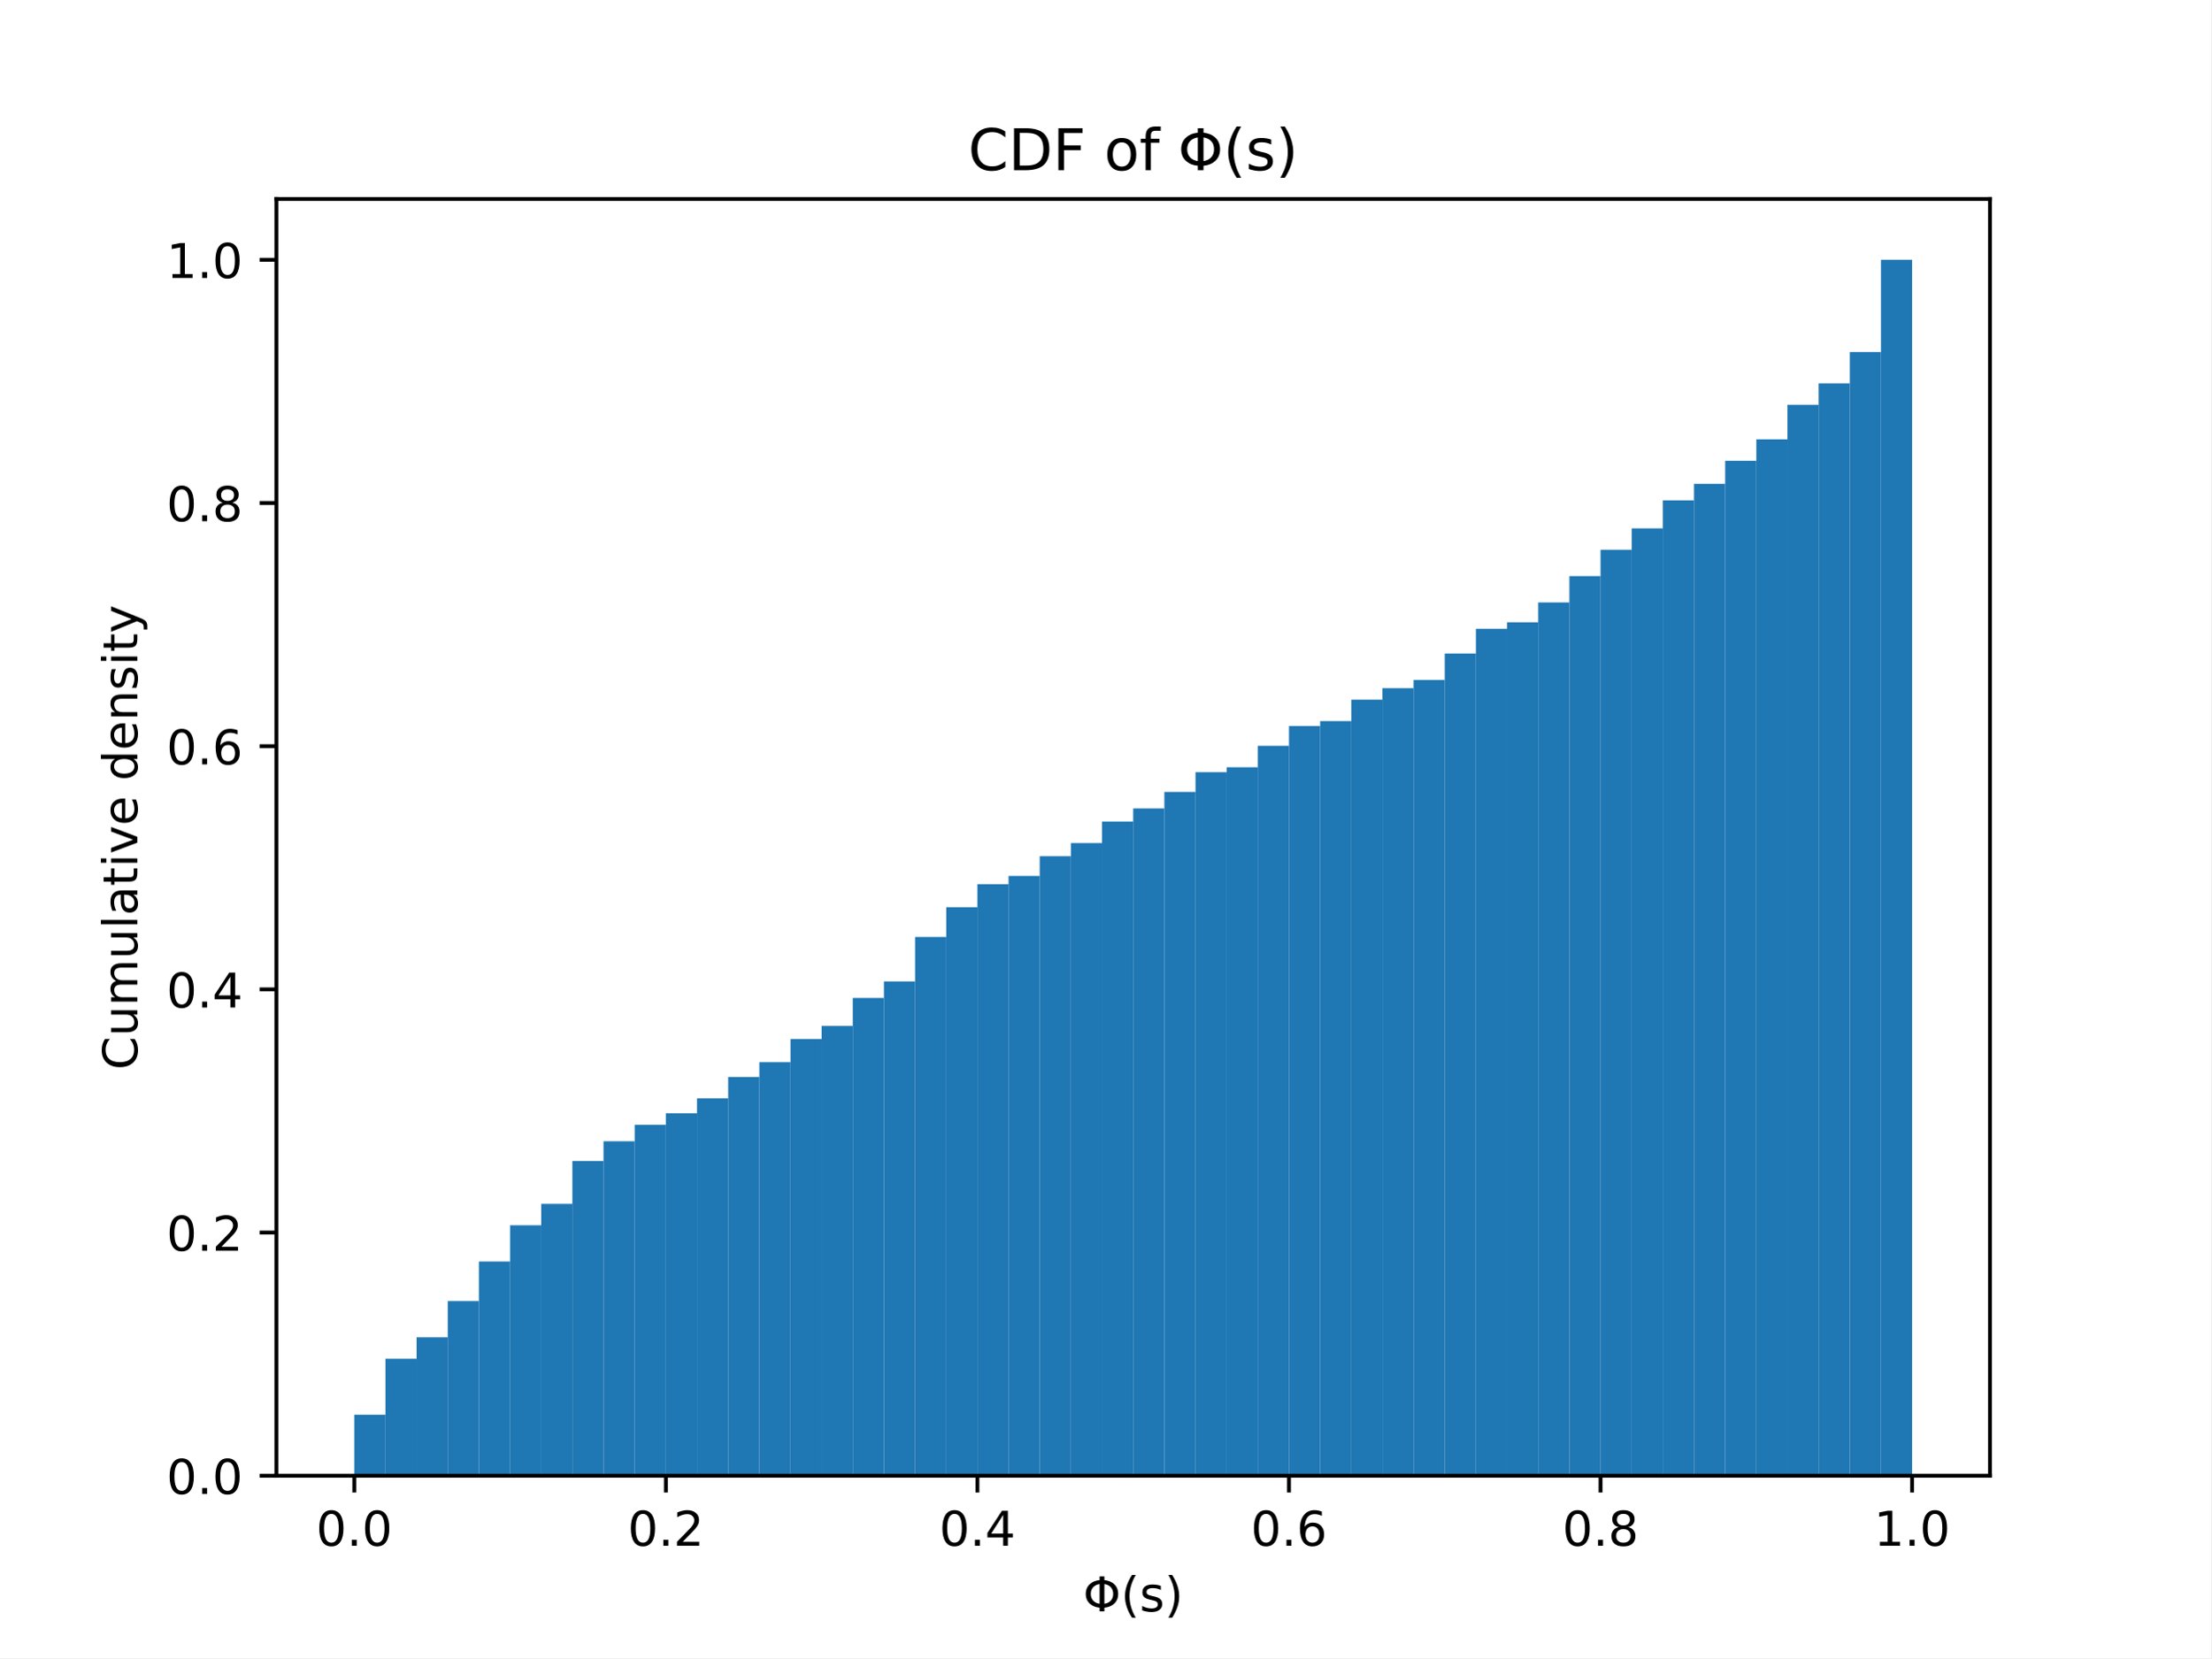
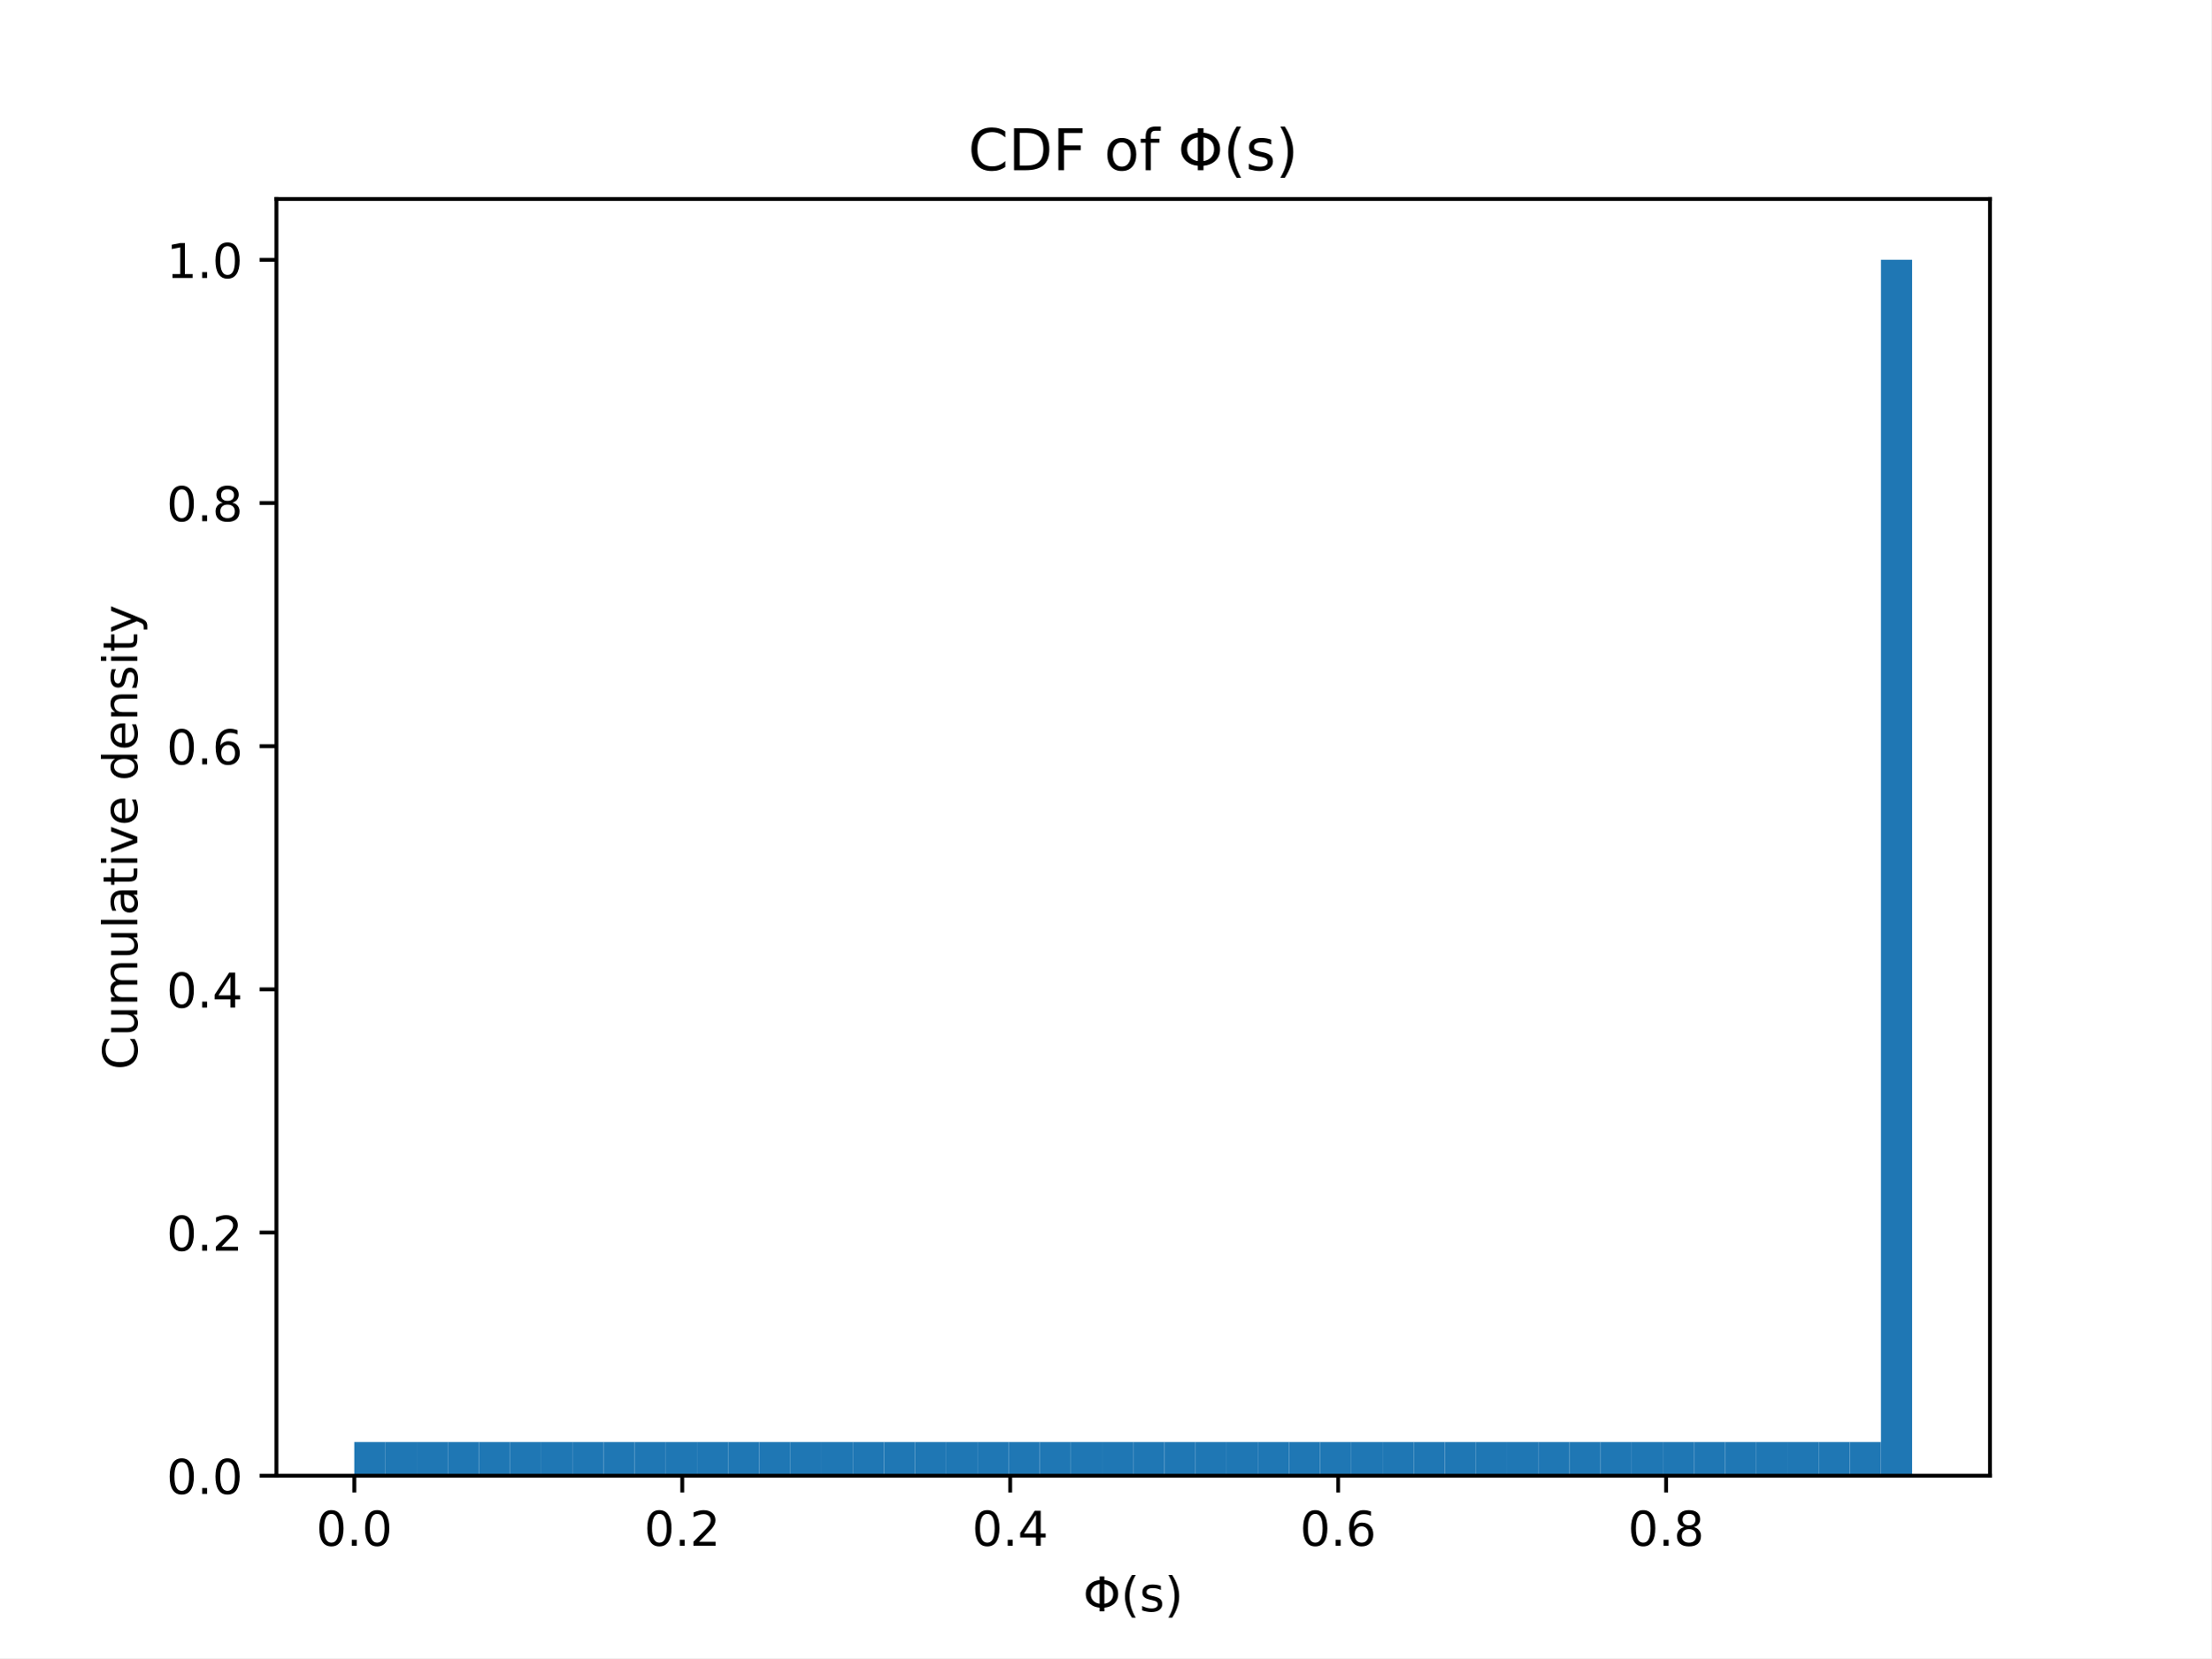
<svg xmlns="http://www.w3.org/2000/svg" xmlns:xlink="http://www.w3.org/1999/xlink" width="460.8pt" height="345.6pt" viewBox="0 0 460.8 345.6" version="1.1">
  <defs>
    <style type="text/css">*{stroke-linejoin: round; stroke-linecap: butt}</style>
  </defs>
  <g id="figure_1">
    <g id="patch_1">
      <path d="M 0 345.6  L 460.8 345.6  L 460.8 0  L 0 0  z " style="fill: #ffffff" />
    </g>
    <g id="axes_1">
      <g id="patch_2">
        <path d="M 57.6 307.584  L 414.72 307.584  L 414.72 41.472  L 57.6 41.472  z " style="fill: #ffffff" />
      </g>
      <g id="patch_3">
-         <path d="M 73.833 307.584  L 80.326 307.584  L 80.326 294.878  L 73.833 294.878  z " clip-path="url(#p5422f46f4d)" style="fill: #1f77b4" />
+         <path d="M 73.833 307.584  L 80.326 307.584  L 80.326 300.561  L 73.833 300.561  z " clip-path="url(#pacab8221e5)" style="fill: #1f77b4" />
      </g>
      <g id="patch_4">
-         <path d="M 80.326 307.584  L 86.819 307.584  L 86.819 283.202  L 80.326 283.202  z " clip-path="url(#p5422f46f4d)" style="fill: #1f77b4" />
+         <path d="M 80.326 307.584  L 86.819 307.584  L 86.819 300.561  L 80.326 300.561  z " clip-path="url(#pacab8221e5)" style="fill: #1f77b4" />
      </g>
      <g id="patch_5">
-         <path d="M 86.819 307.584  L 93.312 307.584  L 93.312 278.737  L 86.819 278.737  z " clip-path="url(#p5422f46f4d)" style="fill: #1f77b4" />
+         <path d="M 86.819 307.584  L 93.312 307.584  L 93.312 300.561  L 86.819 300.561  z " clip-path="url(#pacab8221e5)" style="fill: #1f77b4" />
      </g>
      <g id="patch_6">
-         <path d="M 93.312 307.584  L 99.805 307.584  L 99.805 271.182  L 93.312 271.182  z " clip-path="url(#p5422f46f4d)" style="fill: #1f77b4" />
+         <path d="M 93.312 307.584  L 99.805 307.584  L 99.805 300.561  L 93.312 300.561  z " clip-path="url(#pacab8221e5)" style="fill: #1f77b4" />
      </g>
      <g id="patch_7">
-         <path d="M 99.805 307.584  L 106.298 307.584  L 106.298 262.94  L 99.805 262.94  z " clip-path="url(#p5422f46f4d)" style="fill: #1f77b4" />
+         <path d="M 99.805 307.584  L 106.298 307.584  L 106.298 300.561  L 99.805 300.561  z " clip-path="url(#pacab8221e5)" style="fill: #1f77b4" />
      </g>
      <g id="patch_8">
-         <path d="M 106.298 307.584  L 112.791 307.584  L 112.791 255.385  L 106.298 255.385  z " clip-path="url(#p5422f46f4d)" style="fill: #1f77b4" />
+         <path d="M 106.298 307.584  L 112.791 307.584  L 112.791 300.561  L 106.298 300.561  z " clip-path="url(#pacab8221e5)" style="fill: #1f77b4" />
      </g>
      <g id="patch_9">
-         <path d="M 112.791 307.584  L 119.284 307.584  L 119.284 250.921  L 112.791 250.921  z " clip-path="url(#p5422f46f4d)" style="fill: #1f77b4" />
+         <path d="M 112.791 307.584  L 119.284 307.584  L 119.284 300.561  L 112.791 300.561  z " clip-path="url(#pacab8221e5)" style="fill: #1f77b4" />
      </g>
      <g id="patch_10">
-         <path d="M 119.284 307.584  L 125.777 307.584  L 125.777 241.992  L 119.284 241.992  z " clip-path="url(#p5422f46f4d)" style="fill: #1f77b4" />
+         <path d="M 119.284 307.584  L 125.777 307.584  L 125.777 300.561  L 119.284 300.561  z " clip-path="url(#pacab8221e5)" style="fill: #1f77b4" />
      </g>
      <g id="patch_11">
-         <path d="M 125.777 307.584  L 132.271 307.584  L 132.271 237.871  L 125.777 237.871  z " clip-path="url(#p5422f46f4d)" style="fill: #1f77b4" />
+         <path d="M 125.777 307.584  L 132.271 307.584  L 132.271 300.561  L 125.777 300.561  z " clip-path="url(#pacab8221e5)" style="fill: #1f77b4" />
      </g>
      <g id="patch_12">
-         <path d="M 132.271 307.584  L 138.764 307.584  L 138.764 234.437  L 132.271 234.437  z " clip-path="url(#p5422f46f4d)" style="fill: #1f77b4" />
+         <path d="M 132.271 307.584  L 138.764 307.584  L 138.764 300.561  L 132.271 300.561  z " clip-path="url(#pacab8221e5)" style="fill: #1f77b4" />
      </g>
      <g id="patch_13">
-         <path d="M 138.764 307.584  L 145.257 307.584  L 145.257 232.033  L 138.764 232.033  z " clip-path="url(#p5422f46f4d)" style="fill: #1f77b4" />
+         <path d="M 138.764 307.584  L 145.257 307.584  L 145.257 300.561  L 138.764 300.561  z " clip-path="url(#pacab8221e5)" style="fill: #1f77b4" />
      </g>
      <g id="patch_14">
-         <path d="M 145.257 307.584  L 151.75 307.584  L 151.75 228.942  L 145.257 228.942  z " clip-path="url(#p5422f46f4d)" style="fill: #1f77b4" />
+         <path d="M 145.257 307.584  L 151.75 307.584  L 151.75 300.561  L 145.257 300.561  z " clip-path="url(#pacab8221e5)" style="fill: #1f77b4" />
      </g>
      <g id="patch_15">
-         <path d="M 151.75 307.584  L 158.243 307.584  L 158.243 224.478  L 151.75 224.478  z " clip-path="url(#p5422f46f4d)" style="fill: #1f77b4" />
+         <path d="M 151.75 307.584  L 158.243 307.584  L 158.243 300.561  L 151.75 300.561  z " clip-path="url(#pacab8221e5)" style="fill: #1f77b4" />
      </g>
      <g id="patch_16">
-         <path d="M 158.243 307.584  L 164.736 307.584  L 164.736 221.387  L 158.243 221.387  z " clip-path="url(#p5422f46f4d)" style="fill: #1f77b4" />
+         <path d="M 158.243 307.584  L 164.736 307.584  L 164.736 300.561  L 158.243 300.561  z " clip-path="url(#pacab8221e5)" style="fill: #1f77b4" />
      </g>
      <g id="patch_17">
-         <path d="M 164.736 307.584  L 171.229 307.584  L 171.229 216.579  L 164.736 216.579  z " clip-path="url(#p5422f46f4d)" style="fill: #1f77b4" />
+         <path d="M 164.736 307.584  L 171.229 307.584  L 171.229 300.561  L 164.736 300.561  z " clip-path="url(#pacab8221e5)" style="fill: #1f77b4" />
      </g>
      <g id="patch_18">
-         <path d="M 171.229 307.584  L 177.722 307.584  L 177.722 213.832  L 171.229 213.832  z " clip-path="url(#p5422f46f4d)" style="fill: #1f77b4" />
+         <path d="M 171.229 307.584  L 177.722 307.584  L 177.722 300.561  L 171.229 300.561  z " clip-path="url(#pacab8221e5)" style="fill: #1f77b4" />
      </g>
      <g id="patch_19">
-         <path d="M 177.722 307.584  L 184.215 307.584  L 184.215 207.994  L 177.722 207.994  z " clip-path="url(#p5422f46f4d)" style="fill: #1f77b4" />
+         <path d="M 177.722 307.584  L 184.215 307.584  L 184.215 300.561  L 177.722 300.561  z " clip-path="url(#pacab8221e5)" style="fill: #1f77b4" />
      </g>
      <g id="patch_20">
-         <path d="M 184.215 307.584  L 190.708 307.584  L 190.708 204.56  L 184.215 204.56  z " clip-path="url(#p5422f46f4d)" style="fill: #1f77b4" />
+         <path d="M 184.215 307.584  L 190.708 307.584  L 190.708 300.561  L 184.215 300.561  z " clip-path="url(#pacab8221e5)" style="fill: #1f77b4" />
      </g>
      <g id="patch_21">
-         <path d="M 190.708 307.584  L 197.201 307.584  L 197.201 195.287  L 190.708 195.287  z " clip-path="url(#p5422f46f4d)" style="fill: #1f77b4" />
+         <path d="M 190.708 307.584  L 197.201 307.584  L 197.201 300.561  L 190.708 300.561  z " clip-path="url(#pacab8221e5)" style="fill: #1f77b4" />
      </g>
      <g id="patch_22">
-         <path d="M 197.201 307.584  L 203.695 307.584  L 203.695 189.106  L 197.201 189.106  z " clip-path="url(#p5422f46f4d)" style="fill: #1f77b4" />
+         <path d="M 197.201 307.584  L 203.695 307.584  L 203.695 300.561  L 197.201 300.561  z " clip-path="url(#pacab8221e5)" style="fill: #1f77b4" />
      </g>
      <g id="patch_23">
-         <path d="M 203.695 307.584  L 210.188 307.584  L 210.188 184.298  L 203.695 184.298  z " clip-path="url(#p5422f46f4d)" style="fill: #1f77b4" />
+         <path d="M 203.695 307.584  L 210.188 307.584  L 210.188 300.561  L 203.695 300.561  z " clip-path="url(#pacab8221e5)" style="fill: #1f77b4" />
      </g>
      <g id="patch_24">
-         <path d="M 210.188 307.584  L 216.681 307.584  L 216.681 182.581  L 210.188 182.581  z " clip-path="url(#p5422f46f4d)" style="fill: #1f77b4" />
+         <path d="M 210.188 307.584  L 216.681 307.584  L 216.681 300.561  L 210.188 300.561  z " clip-path="url(#pacab8221e5)" style="fill: #1f77b4" />
      </g>
      <g id="patch_25">
-         <path d="M 216.681 307.584  L 223.174 307.584  L 223.174 178.46  L 216.681 178.46  z " clip-path="url(#p5422f46f4d)" style="fill: #1f77b4" />
+         <path d="M 216.681 307.584  L 223.174 307.584  L 223.174 300.561  L 216.681 300.561  z " clip-path="url(#pacab8221e5)" style="fill: #1f77b4" />
      </g>
      <g id="patch_26">
-         <path d="M 223.174 307.584  L 229.667 307.584  L 229.667 175.713  L 223.174 175.713  z " clip-path="url(#p5422f46f4d)" style="fill: #1f77b4" />
+         <path d="M 223.174 307.584  L 229.667 307.584  L 229.667 300.561  L 223.174 300.561  z " clip-path="url(#pacab8221e5)" style="fill: #1f77b4" />
      </g>
      <g id="patch_27">
-         <path d="M 229.667 307.584  L 236.16 307.584  L 236.16 171.248  L 229.667 171.248  z " clip-path="url(#p5422f46f4d)" style="fill: #1f77b4" />
+         <path d="M 229.667 307.584  L 236.16 307.584  L 236.16 300.561  L 229.667 300.561  z " clip-path="url(#pacab8221e5)" style="fill: #1f77b4" />
      </g>
      <g id="patch_28">
-         <path d="M 236.16 307.584  L 242.653 307.584  L 242.653 168.501  L 236.16 168.501  z " clip-path="url(#p5422f46f4d)" style="fill: #1f77b4" />
+         <path d="M 236.16 307.584  L 242.653 307.584  L 242.653 300.561  L 236.16 300.561  z " clip-path="url(#pacab8221e5)" style="fill: #1f77b4" />
      </g>
      <g id="patch_29">
-         <path d="M 242.653 307.584  L 249.146 307.584  L 249.146 165.067  L 242.653 165.067  z " clip-path="url(#p5422f46f4d)" style="fill: #1f77b4" />
+         <path d="M 242.653 307.584  L 249.146 307.584  L 249.146 300.561  L 242.653 300.561  z " clip-path="url(#pacab8221e5)" style="fill: #1f77b4" />
      </g>
      <g id="patch_30">
-         <path d="M 249.146 307.584  L 255.639 307.584  L 255.639 160.946  L 249.146 160.946  z " clip-path="url(#p5422f46f4d)" style="fill: #1f77b4" />
+         <path d="M 249.146 307.584  L 255.639 307.584  L 255.639 300.561  L 249.146 300.561  z " clip-path="url(#pacab8221e5)" style="fill: #1f77b4" />
      </g>
      <g id="patch_31">
-         <path d="M 255.639 307.584  L 262.132 307.584  L 262.132 159.916  L 255.639 159.916  z " clip-path="url(#p5422f46f4d)" style="fill: #1f77b4" />
+         <path d="M 255.639 307.584  L 262.132 307.584  L 262.132 300.561  L 255.639 300.561  z " clip-path="url(#pacab8221e5)" style="fill: #1f77b4" />
      </g>
      <g id="patch_32">
-         <path d="M 262.132 307.584  L 268.625 307.584  L 268.625 155.451  L 262.132 155.451  z " clip-path="url(#p5422f46f4d)" style="fill: #1f77b4" />
+         <path d="M 262.132 307.584  L 268.625 307.584  L 268.625 300.561  L 262.132 300.561  z " clip-path="url(#pacab8221e5)" style="fill: #1f77b4" />
      </g>
      <g id="patch_33">
-         <path d="M 268.625 307.584  L 275.119 307.584  L 275.119 151.33  L 268.625 151.33  z " clip-path="url(#p5422f46f4d)" style="fill: #1f77b4" />
+         <path d="M 268.625 307.584  L 275.119 307.584  L 275.119 300.561  L 268.625 300.561  z " clip-path="url(#pacab8221e5)" style="fill: #1f77b4" />
      </g>
      <g id="patch_34">
-         <path d="M 275.119 307.584  L 281.612 307.584  L 281.612 150.3  L 275.119 150.3  z " clip-path="url(#p5422f46f4d)" style="fill: #1f77b4" />
+         <path d="M 275.119 307.584  L 281.612 307.584  L 281.612 300.561  L 275.119 300.561  z " clip-path="url(#pacab8221e5)" style="fill: #1f77b4" />
      </g>
      <g id="patch_35">
-         <path d="M 281.612 307.584  L 288.105 307.584  L 288.105 145.836  L 281.612 145.836  z " clip-path="url(#p5422f46f4d)" style="fill: #1f77b4" />
+         <path d="M 281.612 307.584  L 288.105 307.584  L 288.105 300.561  L 281.612 300.561  z " clip-path="url(#pacab8221e5)" style="fill: #1f77b4" />
      </g>
      <g id="patch_36">
-         <path d="M 288.105 307.584  L 294.598 307.584  L 294.598 143.432  L 288.105 143.432  z " clip-path="url(#p5422f46f4d)" style="fill: #1f77b4" />
+         <path d="M 288.105 307.584  L 294.598 307.584  L 294.598 300.561  L 288.105 300.561  z " clip-path="url(#pacab8221e5)" style="fill: #1f77b4" />
      </g>
      <g id="patch_37">
-         <path d="M 294.598 307.584  L 301.091 307.584  L 301.091 141.715  L 294.598 141.715  z " clip-path="url(#p5422f46f4d)" style="fill: #1f77b4" />
+         <path d="M 294.598 307.584  L 301.091 307.584  L 301.091 300.561  L 294.598 300.561  z " clip-path="url(#pacab8221e5)" style="fill: #1f77b4" />
      </g>
      <g id="patch_38">
-         <path d="M 301.091 307.584  L 307.584 307.584  L 307.584 136.22  L 301.091 136.22  z " clip-path="url(#p5422f46f4d)" style="fill: #1f77b4" />
+         <path d="M 301.091 307.584  L 307.584 307.584  L 307.584 300.561  L 301.091 300.561  z " clip-path="url(#pacab8221e5)" style="fill: #1f77b4" />
      </g>
      <g id="patch_39">
-         <path d="M 307.584 307.584  L 314.077 307.584  L 314.077 131.069  L 307.584 131.069  z " clip-path="url(#p5422f46f4d)" style="fill: #1f77b4" />
+         <path d="M 307.584 307.584  L 314.077 307.584  L 314.077 300.561  L 307.584 300.561  z " clip-path="url(#pacab8221e5)" style="fill: #1f77b4" />
      </g>
      <g id="patch_40">
-         <path d="M 314.077 307.584  L 320.57 307.584  L 320.57 129.695  L 314.077 129.695  z " clip-path="url(#p5422f46f4d)" style="fill: #1f77b4" />
+         <path d="M 314.077 307.584  L 320.57 307.584  L 320.57 300.561  L 314.077 300.561  z " clip-path="url(#pacab8221e5)" style="fill: #1f77b4" />
      </g>
      <g id="patch_41">
-         <path d="M 320.57 307.584  L 327.063 307.584  L 327.063 125.574  L 320.57 125.574  z " clip-path="url(#p5422f46f4d)" style="fill: #1f77b4" />
+         <path d="M 320.57 307.584  L 327.063 307.584  L 327.063 300.561  L 320.57 300.561  z " clip-path="url(#pacab8221e5)" style="fill: #1f77b4" />
      </g>
      <g id="patch_42">
-         <path d="M 327.063 307.584  L 333.556 307.584  L 333.556 120.08  L 327.063 120.08  z " clip-path="url(#p5422f46f4d)" style="fill: #1f77b4" />
+         <path d="M 327.063 307.584  L 333.556 307.584  L 333.556 300.561  L 327.063 300.561  z " clip-path="url(#pacab8221e5)" style="fill: #1f77b4" />
      </g>
      <g id="patch_43">
-         <path d="M 333.556 307.584  L 340.049 307.584  L 340.049 114.585  L 333.556 114.585  z " clip-path="url(#p5422f46f4d)" style="fill: #1f77b4" />
+         <path d="M 333.556 307.584  L 340.049 307.584  L 340.049 300.561  L 333.556 300.561  z " clip-path="url(#pacab8221e5)" style="fill: #1f77b4" />
      </g>
      <g id="patch_44">
-         <path d="M 340.049 307.584  L 346.543 307.584  L 346.543 110.121  L 340.049 110.121  z " clip-path="url(#p5422f46f4d)" style="fill: #1f77b4" />
+         <path d="M 340.049 307.584  L 346.543 307.584  L 346.543 300.561  L 340.049 300.561  z " clip-path="url(#pacab8221e5)" style="fill: #1f77b4" />
      </g>
      <g id="patch_45">
-         <path d="M 346.543 307.584  L 353.036 307.584  L 353.036 104.283  L 346.543 104.283  z " clip-path="url(#p5422f46f4d)" style="fill: #1f77b4" />
+         <path d="M 346.543 307.584  L 353.036 307.584  L 353.036 300.561  L 346.543 300.561  z " clip-path="url(#pacab8221e5)" style="fill: #1f77b4" />
      </g>
      <g id="patch_46">
-         <path d="M 353.036 307.584  L 359.529 307.584  L 359.529 100.848  L 353.036 100.848  z " clip-path="url(#p5422f46f4d)" style="fill: #1f77b4" />
+         <path d="M 353.036 307.584  L 359.529 307.584  L 359.529 300.561  L 353.036 300.561  z " clip-path="url(#pacab8221e5)" style="fill: #1f77b4" />
      </g>
      <g id="patch_47">
-         <path d="M 359.529 307.584  L 366.022 307.584  L 366.022 96.041  L 359.529 96.041  z " clip-path="url(#p5422f46f4d)" style="fill: #1f77b4" />
+         <path d="M 359.529 307.584  L 366.022 307.584  L 366.022 300.561  L 359.529 300.561  z " clip-path="url(#pacab8221e5)" style="fill: #1f77b4" />
      </g>
      <g id="patch_48">
-         <path d="M 366.022 307.584  L 372.515 307.584  L 372.515 91.576  L 366.022 91.576  z " clip-path="url(#p5422f46f4d)" style="fill: #1f77b4" />
+         <path d="M 366.022 307.584  L 372.515 307.584  L 372.515 300.561  L 366.022 300.561  z " clip-path="url(#pacab8221e5)" style="fill: #1f77b4" />
      </g>
      <g id="patch_49">
-         <path d="M 372.515 307.584  L 379.008 307.584  L 379.008 84.364  L 372.515 84.364  z " clip-path="url(#p5422f46f4d)" style="fill: #1f77b4" />
+         <path d="M 372.515 307.584  L 379.008 307.584  L 379.008 300.561  L 372.515 300.561  z " clip-path="url(#pacab8221e5)" style="fill: #1f77b4" />
      </g>
      <g id="patch_50">
-         <path d="M 379.008 307.584  L 385.501 307.584  L 385.501 79.9  L 379.008 79.9  z " clip-path="url(#p5422f46f4d)" style="fill: #1f77b4" />
+         <path d="M 379.008 307.584  L 385.501 307.584  L 385.501 300.561  L 379.008 300.561  z " clip-path="url(#pacab8221e5)" style="fill: #1f77b4" />
      </g>
      <g id="patch_51">
-         <path d="M 385.501 307.584  L 391.994 307.584  L 391.994 73.375  L 385.501 73.375  z " clip-path="url(#p5422f46f4d)" style="fill: #1f77b4" />
+         <path d="M 385.501 307.584  L 391.994 307.584  L 391.994 300.561  L 385.501 300.561  z " clip-path="url(#pacab8221e5)" style="fill: #1f77b4" />
      </g>
      <g id="patch_52">
-         <path d="M 391.994 307.584  L 398.487 307.584  L 398.487 54.144  L 391.994 54.144  z " clip-path="url(#p5422f46f4d)" style="fill: #1f77b4" />
+         <path d="M 391.994 307.584  L 398.487 307.584  L 398.487 54.144  L 391.994 54.144  z " clip-path="url(#pacab8221e5)" style="fill: #1f77b4" />
      </g>
      <g id="matplotlib.axis_1">
        <g id="xtick_1">
          <g id="line2d_1">
            <defs>
-               <path id="m71059a8709" d="M 0 0  L 0 3.5  " style="stroke: #000000; stroke-width: 0.8" />
+               <path id="m30de8be816" d="M 0 0  L 0 3.5  " style="stroke: #000000; stroke-width: 0.8" />
            </defs>
            <g>
-               <use xlink:href="#m71059a8709" x="73.833" y="307.584" style="stroke: #000000; stroke-width: 0.8" />
+               <use xlink:href="#m30de8be816" x="73.833" y="307.584" style="stroke: #000000; stroke-width: 0.8" />
            </g>
          </g>
          <g id="text_1">
            <g transform="translate(65.88116 322.1824) scale(0.1 -0.1)">
              <defs>
                <path id="DejaVuSans-30" d="M 2034 4250  Q 1547 4250 1301 3770  Q 1056 3291 1056 2328  Q 1056 1369 1301 889  Q 1547 409 2034 409  Q 2525 409 2770 889  Q 3016 1369 3016 2328  Q 3016 3291 2770 3770  Q 2525 4250 2034 4250  z M 2034 4750  Q 2819 4750 3233 4129  Q 3647 3509 3647 2328  Q 3647 1150 3233 529  Q 2819 -91 2034 -91  Q 1250 -91 836 529  Q 422 1150 422 2328  Q 422 3509 836 4129  Q 1250 4750 2034 4750  z " transform="scale(0.015625)" />
                <path id="DejaVuSans-2e" d="M 684 794  L 1344 794  L 1344 0  L 684 0  L 684 794  z " transform="scale(0.015625)" />
              </defs>
              <use xlink:href="#DejaVuSans-30" />
              <use xlink:href="#DejaVuSans-2e" x="63.623" />
              <use xlink:href="#DejaVuSans-30" x="95.41" />
            </g>
          </g>
        </g>
        <g id="xtick_2">
          <g id="line2d_2">
            <g>
-               <use xlink:href="#m71059a8709" x="138.764" y="307.584" style="stroke: #000000; stroke-width: 0.8" />
+               <use xlink:href="#m30de8be816" x="142.181" y="307.584" style="stroke: #000000; stroke-width: 0.8" />
            </g>
          </g>
          <g id="text_2">
-             <g transform="translate(130.8125 322.1824) scale(0.1 -0.1)">
+             <g transform="translate(134.2295 322.1824) scale(0.1 -0.1)">
              <defs>
                <path id="DejaVuSans-32" d="M 1228 531  L 3431 531  L 3431 0  L 469 0  L 469 531  Q 828 903 1448 1529  Q 2069 2156 2228 2338  Q 2531 2678 2651 2914  Q 2772 3150 2772 3378  Q 2772 3750 2511 3984  Q 2250 4219 1831 4219  Q 1534 4219 1204 4116  Q 875 4013 500 3803  L 500 4441  Q 881 4594 1212 4672  Q 1544 4750 1819 4750  Q 2544 4750 2975 4387  Q 3406 4025 3406 3419  Q 3406 3131 3298 2873  Q 3191 2616 2906 2266  Q 2828 2175 2409 1742  Q 1991 1309 1228 531  z " transform="scale(0.015625)" />
              </defs>
              <use xlink:href="#DejaVuSans-30" />
              <use xlink:href="#DejaVuSans-2e" x="63.623" />
              <use xlink:href="#DejaVuSans-32" x="95.41" />
            </g>
          </g>
        </g>
        <g id="xtick_3">
          <g id="line2d_3">
            <g>
-               <use xlink:href="#m71059a8709" x="203.695" y="307.584" style="stroke: #000000; stroke-width: 0.8" />
+               <use xlink:href="#m30de8be816" x="210.529" y="307.584" style="stroke: #000000; stroke-width: 0.8" />
            </g>
          </g>
          <g id="text_3">
-             <g transform="translate(195.7438 322.1824) scale(0.1 -0.1)">
+             <g transform="translate(202.5778 322.1824) scale(0.1 -0.1)">
              <defs>
                <path id="DejaVuSans-34" d="M 2419 4116  L 825 1625  L 2419 1625  L 2419 4116  z M 2253 4666  L 3047 4666  L 3047 1625  L 3713 1625  L 3713 1100  L 3047 1100  L 3047 0  L 2419 0  L 2419 1100  L 313 1100  L 313 1709  L 2253 4666  z " transform="scale(0.015625)" />
              </defs>
              <use xlink:href="#DejaVuSans-30" />
              <use xlink:href="#DejaVuSans-2e" x="63.623" />
              <use xlink:href="#DejaVuSans-34" x="95.41" />
            </g>
          </g>
        </g>
        <g id="xtick_4">
          <g id="line2d_4">
            <g>
-               <use xlink:href="#m71059a8709" x="268.627" y="307.584" style="stroke: #000000; stroke-width: 0.8" />
+               <use xlink:href="#m30de8be816" x="278.878" y="307.584" style="stroke: #000000; stroke-width: 0.8" />
            </g>
          </g>
          <g id="text_4">
-             <g transform="translate(260.6751 322.1824) scale(0.1 -0.1)">
+             <g transform="translate(270.9261 322.1824) scale(0.1 -0.1)">
              <defs>
                <path id="DejaVuSans-36" d="M 2113 2584  Q 1688 2584 1439 2293  Q 1191 2003 1191 1497  Q 1191 994 1439 701  Q 1688 409 2113 409  Q 2538 409 2786 701  Q 3034 994 3034 1497  Q 3034 2003 2786 2293  Q 2538 2584 2113 2584  z M 3366 4563  L 3366 3988  Q 3128 4100 2886 4159  Q 2644 4219 2406 4219  Q 1781 4219 1451 3797  Q 1122 3375 1075 2522  Q 1259 2794 1537 2939  Q 1816 3084 2150 3084  Q 2853 3084 3261 2657  Q 3669 2231 3669 1497  Q 3669 778 3244 343  Q 2819 -91 2113 -91  Q 1303 -91 875 529  Q 447 1150 447 2328  Q 447 3434 972 4092  Q 1497 4750 2381 4750  Q 2619 4750 2861 4703  Q 3103 4656 3366 4563  z " transform="scale(0.015625)" />
              </defs>
              <use xlink:href="#DejaVuSans-30" />
              <use xlink:href="#DejaVuSans-2e" x="63.623" />
              <use xlink:href="#DejaVuSans-36" x="95.41" />
            </g>
          </g>
        </g>
        <g id="xtick_5">
          <g id="line2d_5">
            <g>
-               <use xlink:href="#m71059a8709" x="333.558" y="307.584" style="stroke: #000000; stroke-width: 0.8" />
+               <use xlink:href="#m30de8be816" x="347.226" y="307.584" style="stroke: #000000; stroke-width: 0.8" />
            </g>
          </g>
          <g id="text_5">
-             <g transform="translate(325.6064 322.1824) scale(0.1 -0.1)">
+             <g transform="translate(339.2745 322.1824) scale(0.1 -0.1)">
              <defs>
                <path id="DejaVuSans-38" d="M 2034 2216  Q 1584 2216 1326 1975  Q 1069 1734 1069 1313  Q 1069 891 1326 650  Q 1584 409 2034 409  Q 2484 409 2743 651  Q 3003 894 3003 1313  Q 3003 1734 2745 1975  Q 2488 2216 2034 2216  z M 1403 2484  Q 997 2584 770 2862  Q 544 3141 544 3541  Q 544 4100 942 4425  Q 1341 4750 2034 4750  Q 2731 4750 3128 4425  Q 3525 4100 3525 3541  Q 3525 3141 3298 2862  Q 3072 2584 2669 2484  Q 3125 2378 3379 2068  Q 3634 1759 3634 1313  Q 3634 634 3220 271  Q 2806 -91 2034 -91  Q 1263 -91 848 271  Q 434 634 434 1313  Q 434 1759 690 2068  Q 947 2378 1403 2484  z M 1172 3481  Q 1172 3119 1398 2916  Q 1625 2713 2034 2713  Q 2441 2713 2670 2916  Q 2900 3119 2900 3481  Q 2900 3844 2670 4047  Q 2441 4250 2034 4250  Q 1625 4250 1398 4047  Q 1172 3844 1172 3481  z " transform="scale(0.015625)" />
              </defs>
              <use xlink:href="#DejaVuSans-30" />
              <use xlink:href="#DejaVuSans-2e" x="63.623" />
              <use xlink:href="#DejaVuSans-38" x="95.41" />
            </g>
          </g>
        </g>
-         <g id="xtick_6">
-           <g id="line2d_6">
-             <g>
-               <use xlink:href="#m71059a8709" x="398.489" y="307.584" style="stroke: #000000; stroke-width: 0.8" />
-             </g>
-           </g>
-           <g id="text_6">
-             <g transform="translate(390.5377 322.1824) scale(0.1 -0.1)">
-               <defs>
-                 <path id="DejaVuSans-31" d="M 794 531  L 1825 531  L 1825 4091  L 703 3866  L 703 4441  L 1819 4666  L 2450 4666  L 2450 531  L 3481 531  L 3481 0  L 794 0  L 794 531  z " transform="scale(0.015625)" />
-               </defs>
-               <use xlink:href="#DejaVuSans-31" />
-               <use xlink:href="#DejaVuSans-2e" x="63.623" />
-               <use xlink:href="#DejaVuSans-30" x="95.41" />
-             </g>
-           </g>
-         </g>
-         <g id="text_7">
+         <g id="text_6">
          <g transform="translate(225.7178 335.8606) scale(0.1 -0.1)">
            <defs>
              <path id="DejaVuSans-3a6" d="M 2206 3644  Q 1738 3578 1431 3306  Q 1025 2947 1025 2328  Q 1025 1713 1431 1353  Q 1738 1081 2206 1016  L 2206 3644  z M 2838 1016  Q 3306 1081 3613 1353  Q 4013 1713 4013 2328  Q 4013 2947 3613 3306  Q 3306 3578 2838 3644  L 2838 1016  z M 2206 494  Q 1444 563 950 981  Q 359 1481 359 2328  Q 359 3175 950 3678  Q 1441 4100 2206 4169  L 2206 4666  L 2838 4666  L 2838 4169  Q 3600 4097 4091 3678  Q 4678 3175 4678 2328  Q 4678 1484 4091 981  Q 3600 563 2838 491  L 2838 0  L 2206 0  L 2206 494  z " transform="scale(0.015625)" />
              <path id="DejaVuSans-28" d="M 1984 4856  Q 1566 4138 1362 3434  Q 1159 2731 1159 2009  Q 1159 1288 1364 580  Q 1569 -128 1984 -844  L 1484 -844  Q 1016 -109 783 600  Q 550 1309 550 2009  Q 550 2706 781 3412  Q 1013 4119 1484 4856  L 1984 4856  z " transform="scale(0.015625)" />
              <path id="DejaVuSans-73" d="M 2834 3397  L 2834 2853  Q 2591 2978 2328 3040  Q 2066 3103 1784 3103  Q 1356 3103 1142 2972  Q 928 2841 928 2578  Q 928 2378 1081 2264  Q 1234 2150 1697 2047  L 1894 2003  Q 2506 1872 2764 1633  Q 3022 1394 3022 966  Q 3022 478 2636 193  Q 2250 -91 1575 -91  Q 1294 -91 989 -36  Q 684 19 347 128  L 347 722  Q 666 556 975 473  Q 1284 391 1588 391  Q 1994 391 2212 530  Q 2431 669 2431 922  Q 2431 1156 2273 1281  Q 2116 1406 1581 1522  L 1381 1569  Q 847 1681 609 1914  Q 372 2147 372 2553  Q 372 3047 722 3315  Q 1072 3584 1716 3584  Q 2034 3584 2315 3537  Q 2597 3491 2834 3397  z " transform="scale(0.015625)" />
              <path id="DejaVuSans-29" d="M 513 4856  L 1013 4856  Q 1481 4119 1714 3412  Q 1947 2706 1947 2009  Q 1947 1309 1714 600  Q 1481 -109 1013 -844  L 513 -844  Q 928 -128 1133 580  Q 1338 1288 1338 2009  Q 1338 2731 1133 3434  Q 928 4138 513 4856  z " transform="scale(0.015625)" />
            </defs>
            <use xlink:href="#DejaVuSans-3a6" />
            <use xlink:href="#DejaVuSans-28" x="78.711" />
            <use xlink:href="#DejaVuSans-73" x="117.725" />
            <use xlink:href="#DejaVuSans-29" x="169.824" />
          </g>
        </g>
      </g>
      <g id="matplotlib.axis_2">
        <g id="ytick_1">
+           <g id="line2d_6">
+             <defs>
+               <path id="mb44b1f4ea4" d="M 0 0  L -3.5 0  " style="stroke: #000000; stroke-width: 0.8" />
+             </defs>
+             <g>
+               <use xlink:href="#mb44b1f4ea4" x="57.6" y="307.584" style="stroke: #000000; stroke-width: 0.8" />
+             </g>
+           </g>
+           <g id="text_7">
+             <g transform="translate(34.69687 311.3832) scale(0.1 -0.1)">
+               <use xlink:href="#DejaVuSans-30" />
+               <use xlink:href="#DejaVuSans-2e" x="63.623" />
+               <use xlink:href="#DejaVuSans-30" x="95.41" />
+             </g>
+           </g>
+         </g>
+         <g id="ytick_2">
          <g id="line2d_7">
-             <defs>
-               <path id="m2023e9466b" d="M 0 0  L -3.5 0  " style="stroke: #000000; stroke-width: 0.8" />
-             </defs>
-             <g>
-               <use xlink:href="#m2023e9466b" x="57.6" y="307.584" style="stroke: #000000; stroke-width: 0.8" />
+             <g>
+               <use xlink:href="#mb44b1f4ea4" x="57.6" y="256.896" style="stroke: #000000; stroke-width: 0.8" />
            </g>
          </g>
          <g id="text_8">
-             <g transform="translate(34.69687 311.3832) scale(0.1 -0.1)">
-               <use xlink:href="#DejaVuSans-30" />
+             <g transform="translate(34.69687 260.6952) scale(0.1 -0.1)">
+               <use xlink:href="#DejaVuSans-30" />
+               <use xlink:href="#DejaVuSans-2e" x="63.623" />
+               <use xlink:href="#DejaVuSans-32" x="95.41" />
+             </g>
+           </g>
+         </g>
+         <g id="ytick_3">
+           <g id="line2d_8">
+             <g>
+               <use xlink:href="#mb44b1f4ea4" x="57.6" y="206.208" style="stroke: #000000; stroke-width: 0.8" />
+             </g>
+           </g>
+           <g id="text_9">
+             <g transform="translate(34.69687 210.0072) scale(0.1 -0.1)">
+               <use xlink:href="#DejaVuSans-30" />
+               <use xlink:href="#DejaVuSans-2e" x="63.623" />
+               <use xlink:href="#DejaVuSans-34" x="95.41" />
+             </g>
+           </g>
+         </g>
+         <g id="ytick_4">
+           <g id="line2d_9">
+             <g>
+               <use xlink:href="#mb44b1f4ea4" x="57.6" y="155.52" style="stroke: #000000; stroke-width: 0.8" />
+             </g>
+           </g>
+           <g id="text_10">
+             <g transform="translate(34.69687 159.3192) scale(0.1 -0.1)">
+               <use xlink:href="#DejaVuSans-30" />
+               <use xlink:href="#DejaVuSans-2e" x="63.623" />
+               <use xlink:href="#DejaVuSans-36" x="95.41" />
+             </g>
+           </g>
+         </g>
+         <g id="ytick_5">
+           <g id="line2d_10">
+             <g>
+               <use xlink:href="#mb44b1f4ea4" x="57.6" y="104.832" style="stroke: #000000; stroke-width: 0.8" />
+             </g>
+           </g>
+           <g id="text_11">
+             <g transform="translate(34.69687 108.6312) scale(0.1 -0.1)">
+               <use xlink:href="#DejaVuSans-30" />
+               <use xlink:href="#DejaVuSans-2e" x="63.623" />
+               <use xlink:href="#DejaVuSans-38" x="95.41" />
+             </g>
+           </g>
+         </g>
+         <g id="ytick_6">
+           <g id="line2d_11">
+             <g>
+               <use xlink:href="#mb44b1f4ea4" x="57.6" y="54.144" style="stroke: #000000; stroke-width: 0.8" />
+             </g>
+           </g>
+           <g id="text_12">
+             <g transform="translate(34.69687 57.94322) scale(0.1 -0.1)">
+               <defs>
+                 <path id="DejaVuSans-31" d="M 794 531  L 1825 531  L 1825 4091  L 703 3866  L 703 4441  L 1819 4666  L 2450 4666  L 2450 531  L 3481 531  L 3481 0  L 794 0  L 794 531  z " transform="scale(0.015625)" />
+               </defs>
+               <use xlink:href="#DejaVuSans-31" />
              <use xlink:href="#DejaVuSans-2e" x="63.623" />
              <use xlink:href="#DejaVuSans-30" x="95.41" />
            </g>
          </g>
        </g>
-         <g id="ytick_2">
-           <g id="line2d_8">
-             <g>
-               <use xlink:href="#m2023e9466b" x="57.6" y="256.896" style="stroke: #000000; stroke-width: 0.8" />
-             </g>
-           </g>
-           <g id="text_9">
-             <g transform="translate(34.69687 260.6952) scale(0.1 -0.1)">
-               <use xlink:href="#DejaVuSans-30" />
-               <use xlink:href="#DejaVuSans-2e" x="63.623" />
-               <use xlink:href="#DejaVuSans-32" x="95.41" />
-             </g>
-           </g>
-         </g>
-         <g id="ytick_3">
-           <g id="line2d_9">
-             <g>
-               <use xlink:href="#m2023e9466b" x="57.6" y="206.208" style="stroke: #000000; stroke-width: 0.8" />
-             </g>
-           </g>
-           <g id="text_10">
-             <g transform="translate(34.69687 210.0072) scale(0.1 -0.1)">
-               <use xlink:href="#DejaVuSans-30" />
-               <use xlink:href="#DejaVuSans-2e" x="63.623" />
-               <use xlink:href="#DejaVuSans-34" x="95.41" />
-             </g>
-           </g>
-         </g>
-         <g id="ytick_4">
-           <g id="line2d_10">
-             <g>
-               <use xlink:href="#m2023e9466b" x="57.6" y="155.52" style="stroke: #000000; stroke-width: 0.8" />
-             </g>
-           </g>
-           <g id="text_11">
-             <g transform="translate(34.69687 159.3192) scale(0.1 -0.1)">
-               <use xlink:href="#DejaVuSans-30" />
-               <use xlink:href="#DejaVuSans-2e" x="63.623" />
-               <use xlink:href="#DejaVuSans-36" x="95.41" />
-             </g>
-           </g>
-         </g>
-         <g id="ytick_5">
-           <g id="line2d_11">
-             <g>
-               <use xlink:href="#m2023e9466b" x="57.6" y="104.832" style="stroke: #000000; stroke-width: 0.8" />
-             </g>
-           </g>
-           <g id="text_12">
-             <g transform="translate(34.69687 108.6312) scale(0.1 -0.1)">
-               <use xlink:href="#DejaVuSans-30" />
-               <use xlink:href="#DejaVuSans-2e" x="63.623" />
-               <use xlink:href="#DejaVuSans-38" x="95.41" />
-             </g>
-           </g>
-         </g>
-         <g id="ytick_6">
-           <g id="line2d_12">
-             <g>
-               <use xlink:href="#m2023e9466b" x="57.6" y="54.144" style="stroke: #000000; stroke-width: 0.8" />
-             </g>
-           </g>
-           <g id="text_13">
-             <g transform="translate(34.69687 57.94322) scale(0.1 -0.1)">
-               <use xlink:href="#DejaVuSans-31" />
-               <use xlink:href="#DejaVuSans-2e" x="63.623" />
-               <use xlink:href="#DejaVuSans-30" x="95.41" />
-             </g>
-           </g>
-         </g>
-         <g id="text_14">
+         <g id="text_13">
          <g transform="translate(28.61719 222.9874) rotate(-90) scale(0.1 -0.1)">
            <defs>
              <path id="DejaVuSans-43" d="M 4122 4306  L 4122 3641  Q 3803 3938 3442 4084  Q 3081 4231 2675 4231  Q 1875 4231 1450 3742  Q 1025 3253 1025 2328  Q 1025 1406 1450 917  Q 1875 428 2675 428  Q 3081 428 3442 575  Q 3803 722 4122 1019  L 4122 359  Q 3791 134 3420 21  Q 3050 -91 2638 -91  Q 1578 -91 968 557  Q 359 1206 359 2328  Q 359 3453 968 4101  Q 1578 4750 2638 4750  Q 3056 4750 3426 4639  Q 3797 4528 4122 4306  z " transform="scale(0.015625)" />
              <path id="DejaVuSans-75" d="M 544 1381  L 544 3500  L 1119 3500  L 1119 1403  Q 1119 906 1312 657  Q 1506 409 1894 409  Q 2359 409 2629 706  Q 2900 1003 2900 1516  L 2900 3500  L 3475 3500  L 3475 0  L 2900 0  L 2900 538  Q 2691 219 2414 64  Q 2138 -91 1772 -91  Q 1169 -91 856 284  Q 544 659 544 1381  z M 1991 3584  L 1991 3584  z " transform="scale(0.015625)" />
              <path id="DejaVuSans-6d" d="M 3328 2828  Q 3544 3216 3844 3400  Q 4144 3584 4550 3584  Q 5097 3584 5394 3201  Q 5691 2819 5691 2113  L 5691 0  L 5113 0  L 5113 2094  Q 5113 2597 4934 2840  Q 4756 3084 4391 3084  Q 3944 3084 3684 2787  Q 3425 2491 3425 1978  L 3425 0  L 2847 0  L 2847 2094  Q 2847 2600 2669 2842  Q 2491 3084 2119 3084  Q 1678 3084 1418 2786  Q 1159 2488 1159 1978  L 1159 0  L 581 0  L 581 3500  L 1159 3500  L 1159 2956  Q 1356 3278 1631 3431  Q 1906 3584 2284 3584  Q 2666 3584 2933 3390  Q 3200 3197 3328 2828  z " transform="scale(0.015625)" />
              <path id="DejaVuSans-6c" d="M 603 4863  L 1178 4863  L 1178 0  L 603 0  L 603 4863  z " transform="scale(0.015625)" />
              <path id="DejaVuSans-61" d="M 2194 1759  Q 1497 1759 1228 1600  Q 959 1441 959 1056  Q 959 750 1161 570  Q 1363 391 1709 391  Q 2188 391 2477 730  Q 2766 1069 2766 1631  L 2766 1759  L 2194 1759  z M 3341 1997  L 3341 0  L 2766 0  L 2766 531  Q 2569 213 2275 61  Q 1981 -91 1556 -91  Q 1019 -91 701 211  Q 384 513 384 1019  Q 384 1609 779 1909  Q 1175 2209 1959 2209  L 2766 2209  L 2766 2266  Q 2766 2663 2505 2880  Q 2244 3097 1772 3097  Q 1472 3097 1187 3025  Q 903 2953 641 2809  L 641 3341  Q 956 3463 1253 3523  Q 1550 3584 1831 3584  Q 2591 3584 2966 3190  Q 3341 2797 3341 1997  z " transform="scale(0.015625)" />
              <path id="DejaVuSans-74" d="M 1172 4494  L 1172 3500  L 2356 3500  L 2356 3053  L 1172 3053  L 1172 1153  Q 1172 725 1289 603  Q 1406 481 1766 481  L 2356 481  L 2356 0  L 1766 0  Q 1100 0 847 248  Q 594 497 594 1153  L 594 3053  L 172 3053  L 172 3500  L 594 3500  L 594 4494  L 1172 4494  z " transform="scale(0.015625)" />
              <path id="DejaVuSans-69" d="M 603 3500  L 1178 3500  L 1178 0  L 603 0  L 603 3500  z M 603 4863  L 1178 4863  L 1178 4134  L 603 4134  L 603 4863  z " transform="scale(0.015625)" />
              <path id="DejaVuSans-76" d="M 191 3500  L 800 3500  L 1894 563  L 2988 3500  L 3597 3500  L 2284 0  L 1503 0  L 191 3500  z " transform="scale(0.015625)" />
              <path id="DejaVuSans-65" d="M 3597 1894  L 3597 1613  L 953 1613  Q 991 1019 1311 708  Q 1631 397 2203 397  Q 2534 397 2845 478  Q 3156 559 3463 722  L 3463 178  Q 3153 47 2828 -22  Q 2503 -91 2169 -91  Q 1331 -91 842 396  Q 353 884 353 1716  Q 353 2575 817 3079  Q 1281 3584 2069 3584  Q 2775 3584 3186 3129  Q 3597 2675 3597 1894  z M 3022 2063  Q 3016 2534 2758 2815  Q 2500 3097 2075 3097  Q 1594 3097 1305 2825  Q 1016 2553 972 2059  L 3022 2063  z " transform="scale(0.015625)" />
              <path id="DejaVuSans-20" transform="scale(0.015625)" />
              <path id="DejaVuSans-64" d="M 2906 2969  L 2906 4863  L 3481 4863  L 3481 0  L 2906 0  L 2906 525  Q 2725 213 2448 61  Q 2172 -91 1784 -91  Q 1150 -91 751 415  Q 353 922 353 1747  Q 353 2572 751 3078  Q 1150 3584 1784 3584  Q 2172 3584 2448 3432  Q 2725 3281 2906 2969  z M 947 1747  Q 947 1113 1208 752  Q 1469 391 1925 391  Q 2381 391 2643 752  Q 2906 1113 2906 1747  Q 2906 2381 2643 2742  Q 2381 3103 1925 3103  Q 1469 3103 1208 2742  Q 947 2381 947 1747  z " transform="scale(0.015625)" />
              <path id="DejaVuSans-6e" d="M 3513 2113  L 3513 0  L 2938 0  L 2938 2094  Q 2938 2591 2744 2837  Q 2550 3084 2163 3084  Q 1697 3084 1428 2787  Q 1159 2491 1159 1978  L 1159 0  L 581 0  L 581 3500  L 1159 3500  L 1159 2956  Q 1366 3272 1645 3428  Q 1925 3584 2291 3584  Q 2894 3584 3203 3211  Q 3513 2838 3513 2113  z " transform="scale(0.015625)" />
              <path id="DejaVuSans-79" d="M 2059 -325  Q 1816 -950 1584 -1140  Q 1353 -1331 966 -1331  L 506 -1331  L 506 -850  L 844 -850  Q 1081 -850 1212 -737  Q 1344 -625 1503 -206  L 1606 56  L 191 3500  L 800 3500  L 1894 763  L 2988 3500  L 3597 3500  L 2059 -325  z " transform="scale(0.015625)" />
            </defs>
            <use xlink:href="#DejaVuSans-43" />
            <use xlink:href="#DejaVuSans-75" x="69.824" />
            <use xlink:href="#DejaVuSans-6d" x="133.203" />
            <use xlink:href="#DejaVuSans-75" x="230.615" />
            <use xlink:href="#DejaVuSans-6c" x="293.994" />
            <use xlink:href="#DejaVuSans-61" x="321.777" />
            <use xlink:href="#DejaVuSans-74" x="383.057" />
            <use xlink:href="#DejaVuSans-69" x="422.266" />
            <use xlink:href="#DejaVuSans-76" x="450.049" />
            <use xlink:href="#DejaVuSans-65" x="509.229" />
            <use xlink:href="#DejaVuSans-20" x="570.752" />
            <use xlink:href="#DejaVuSans-64" x="602.539" />
            <use xlink:href="#DejaVuSans-65" x="666.016" />
            <use xlink:href="#DejaVuSans-6e" x="727.539" />
            <use xlink:href="#DejaVuSans-73" x="790.918" />
            <use xlink:href="#DejaVuSans-69" x="843.018" />
            <use xlink:href="#DejaVuSans-74" x="870.801" />
            <use xlink:href="#DejaVuSans-79" x="910.01" />
          </g>
        </g>
      </g>
      <g id="patch_53">
        <path d="M 57.6 307.584  L 57.6 41.472  " style="fill: none; stroke: #000000; stroke-width: 0.8; stroke-linejoin: miter; stroke-linecap: square" />
      </g>
      <g id="patch_54">
        <path d="M 414.72 307.584  L 414.72 41.472  " style="fill: none; stroke: #000000; stroke-width: 0.8; stroke-linejoin: miter; stroke-linecap: square" />
      </g>
      <g id="patch_55">
        <path d="M 57.6 307.584  L 414.72 307.584  " style="fill: none; stroke: #000000; stroke-width: 0.8; stroke-linejoin: miter; stroke-linecap: square" />
      </g>
      <g id="patch_56">
        <path d="M 57.6 41.472  L 414.72 41.472  " style="fill: none; stroke: #000000; stroke-width: 0.8; stroke-linejoin: miter; stroke-linecap: square" />
      </g>
-       <g id="text_15">
+       <g id="text_14">
        <g transform="translate(201.7716 35.472) scale(0.12 -0.12)">
          <defs>
            <path id="DejaVuSans-44" d="M 1259 4147  L 1259 519  L 2022 519  Q 2988 519 3436 956  Q 3884 1394 3884 2338  Q 3884 3275 3436 3711  Q 2988 4147 2022 4147  L 1259 4147  z M 628 4666  L 1925 4666  Q 3281 4666 3915 4102  Q 4550 3538 4550 2338  Q 4550 1131 3912 565  Q 3275 0 1925 0  L 628 0  L 628 4666  z " transform="scale(0.015625)" />
            <path id="DejaVuSans-46" d="M 628 4666  L 3309 4666  L 3309 4134  L 1259 4134  L 1259 2759  L 3109 2759  L 3109 2228  L 1259 2228  L 1259 0  L 628 0  L 628 4666  z " transform="scale(0.015625)" />
            <path id="DejaVuSans-6f" d="M 1959 3097  Q 1497 3097 1228 2736  Q 959 2375 959 1747  Q 959 1119 1226 758  Q 1494 397 1959 397  Q 2419 397 2687 759  Q 2956 1122 2956 1747  Q 2956 2369 2687 2733  Q 2419 3097 1959 3097  z M 1959 3584  Q 2709 3584 3137 3096  Q 3566 2609 3566 1747  Q 3566 888 3137 398  Q 2709 -91 1959 -91  Q 1206 -91 779 398  Q 353 888 353 1747  Q 353 2609 779 3096  Q 1206 3584 1959 3584  z " transform="scale(0.015625)" />
            <path id="DejaVuSans-66" d="M 2375 4863  L 2375 4384  L 1825 4384  Q 1516 4384 1395 4259  Q 1275 4134 1275 3809  L 1275 3500  L 2222 3500  L 2222 3053  L 1275 3053  L 1275 0  L 697 0  L 697 3053  L 147 3053  L 147 3500  L 697 3500  L 697 3744  Q 697 4328 969 4595  Q 1241 4863 1831 4863  L 2375 4863  z " transform="scale(0.015625)" />
          </defs>
          <use xlink:href="#DejaVuSans-43" />
          <use xlink:href="#DejaVuSans-44" x="69.824" />
          <use xlink:href="#DejaVuSans-46" x="146.826" />
          <use xlink:href="#DejaVuSans-20" x="204.346" />
          <use xlink:href="#DejaVuSans-6f" x="236.133" />
          <use xlink:href="#DejaVuSans-66" x="297.314" />
          <use xlink:href="#DejaVuSans-20" x="332.52" />
          <use xlink:href="#DejaVuSans-3a6" x="364.307" />
          <use xlink:href="#DejaVuSans-28" x="443.018" />
          <use xlink:href="#DejaVuSans-73" x="482.031" />
          <use xlink:href="#DejaVuSans-29" x="534.131" />
        </g>
      </g>
    </g>
  </g>
  <defs>
-     <clipPath id="p5422f46f4d">
+     <clipPath id="pacab8221e5">
      <rect x="57.6" y="41.472" width="357.12" height="266.112" />
    </clipPath>
  </defs>
</svg>
